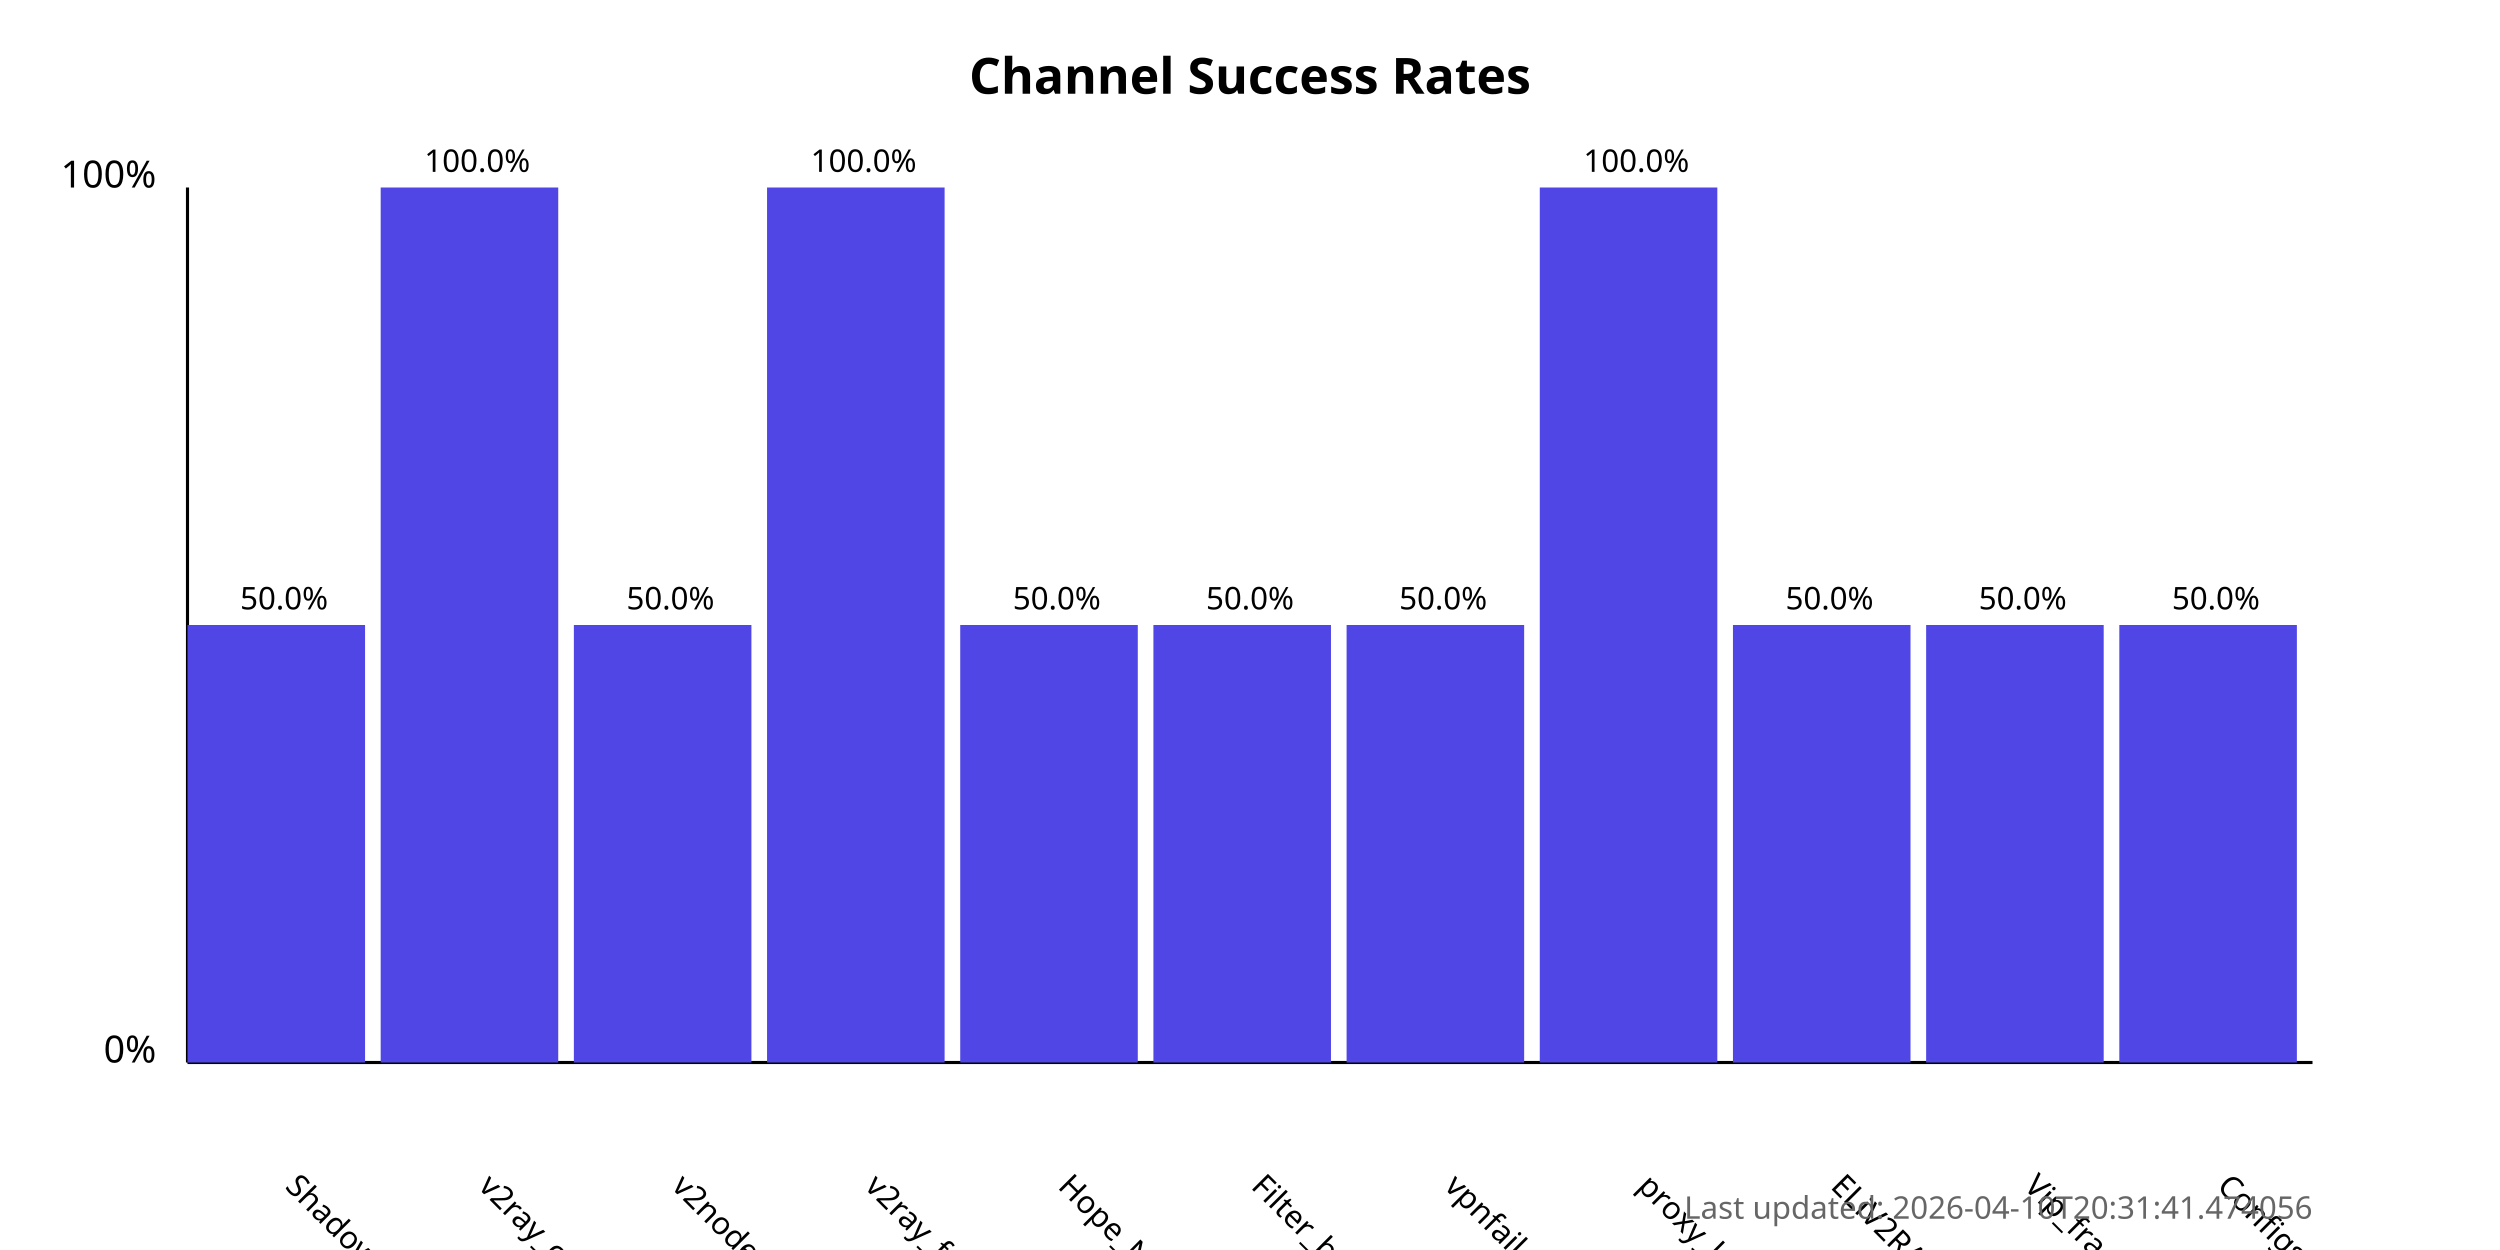
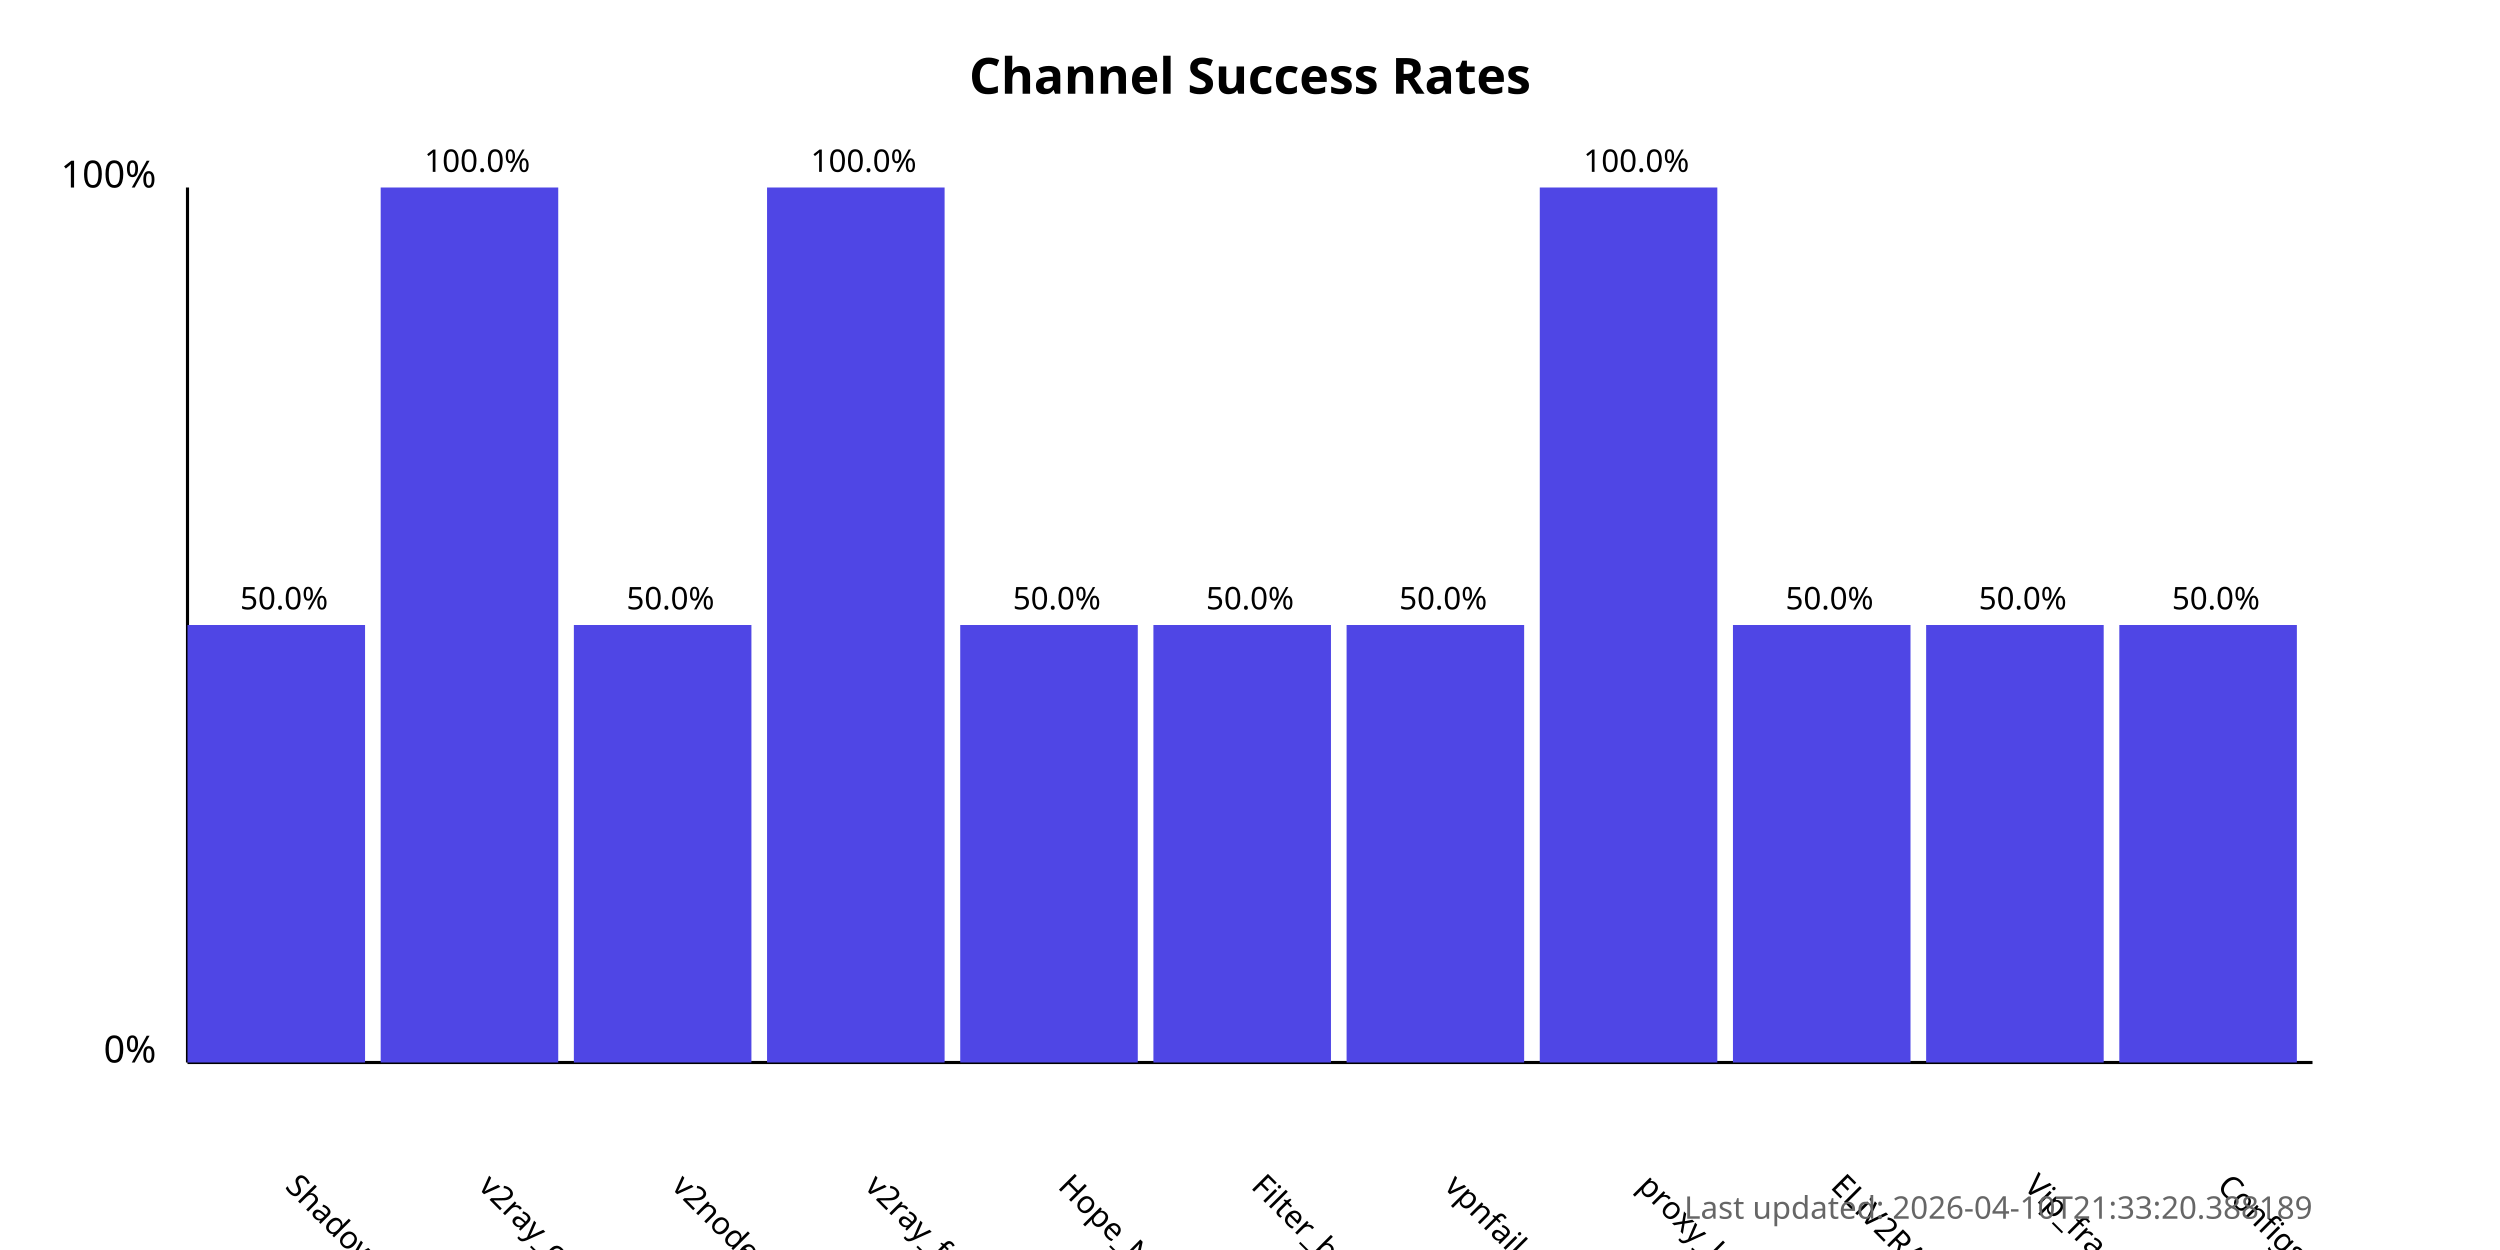
<svg xmlns="http://www.w3.org/2000/svg" width="800" height="400">
  <style>
            .chart-title { font: bold 16px sans-serif; }
            .axis-label { font: 12px sans-serif; }
            .tick-label { font: 10px sans-serif; }
            .bar { fill: #4f46e5; }
            .bar:hover { fill: #6366f1; }
            .timestamp { font: 10px sans-serif; fill: #666; }
        </style>
  <text x="400.0" y="30" text-anchor="middle" class="chart-title">
            Channel Success Rates
        </text>
  <line x1="60" y1="340" x2="60" y2="60" stroke="black" stroke-width="1" />
  <line x1="60" y1="340" x2="740" y2="340" stroke="black" stroke-width="1" />
  <text x="50" y="340" text-anchor="end" class="axis-label">0%</text>
  <text x="50" y="60" text-anchor="end" class="axis-label">100%</text>
  <g>
    <rect x="60" y="200.0" width="56.818" height="140.0" class="bar" />
    <text x="90.909" y="380" transform="rotate(45, 90.90909, 380)" text-anchor="start" class="tick-label">
                ShadowProxy66
            </text>
    <text x="90.909" y="195.0" text-anchor="middle" class="tick-label">
                50.0%
            </text>
  </g>
  <g>
    <rect x="121.818" y="60.0" width="56.818" height="280.0" class="bar" />
    <text x="152.727" y="380" transform="rotate(45, 152.7273, 380)" text-anchor="start" class="tick-label">
                v2ray_configs_pool
            </text>
    <text x="152.727" y="55.0" text-anchor="middle" class="tick-label">
                100.0%
            </text>
  </g>
  <g>
    <rect x="183.636" y="200.0" width="56.818" height="140.0" class="bar" />
    <text x="214.545" y="380" transform="rotate(45, 214.5455, 380)" text-anchor="start" class="tick-label">
                v2nodes
            </text>
    <text x="214.545" y="195.0" text-anchor="middle" class="tick-label">
                50.0%
            </text>
  </g>
  <g>
    <rect x="245.455" y="60.0" width="56.818" height="280.0" class="bar" />
    <text x="276.364" y="380" transform="rotate(45, 276.3636, 380)" text-anchor="start" class="tick-label">
                v2ray_free_conf
            </text>
    <text x="276.364" y="55.0" text-anchor="middle" class="tick-label">
                100.0%
            </text>
  </g>
  <g>
    <rect x="307.273" y="200.0" width="56.818" height="140.0" class="bar" />
    <text x="338.182" y="380" transform="rotate(45, 338.1818, 380)" text-anchor="start" class="tick-label">
                Hope_Net
            </text>
    <text x="338.182" y="195.0" text-anchor="middle" class="tick-label">
                50.0%
            </text>
  </g>
  <g>
    <rect x="369.091" y="200.0" width="56.818" height="140.0" class="bar" />
    <text x="400.0" y="380" transform="rotate(45, 400.0, 380)" text-anchor="start" class="tick-label">
                Filter_breaker
            </text>
    <text x="400.0" y="195.0" text-anchor="middle" class="tick-label">
                50.0%
            </text>
  </g>
  <g>
    <rect x="430.909" y="200.0" width="56.818" height="140.0" class="bar" />
    <text x="461.818" y="380" transform="rotate(45, 461.8182, 380)" text-anchor="start" class="tick-label">
                vpnfail_vless
            </text>
    <text x="461.818" y="195.0" text-anchor="middle" class="tick-label">
                50.0%
            </text>
  </g>
  <g>
    <rect x="492.727" y="60.0" width="56.818" height="280.0" class="bar" />
    <text x="523.636" y="380" transform="rotate(45, 523.6364, 380)" text-anchor="start" class="tick-label">
                proxy_kafee
            </text>
    <text x="523.636" y="55.0" text-anchor="middle" class="tick-label">
                100.0%
            </text>
  </g>
  <g>
    <rect x="554.545" y="200.0" width="56.818" height="140.0" class="bar" />
    <text x="585.455" y="380" transform="rotate(45, 585.4545, 380)" text-anchor="start" class="tick-label">
                ELiV2RAY
            </text>
    <text x="585.455" y="195.0" text-anchor="middle" class="tick-label">
                50.0%
            </text>
  </g>
  <g>
    <rect x="616.364" y="200.0" width="56.818" height="140.0" class="bar" />
    <text x="647.273" y="380" transform="rotate(45, 647.2727, 380)" text-anchor="start" class="tick-label">
                Vip_fragment_v2ray
            </text>
    <text x="647.273" y="195.0" text-anchor="middle" class="tick-label">
                50.0%
            </text>
  </g>
  <g>
    <rect x="678.182" y="200.0" width="56.818" height="140.0" class="bar" />
    <text x="709.091" y="380" transform="rotate(45, 709.0909, 380)" text-anchor="start" class="tick-label">
                ConfigsHubPlus
            </text>
    <text x="709.091" y="195.0" text-anchor="middle" class="tick-label">
                50.0%
            </text>
  </g>
  <text x="740" y="390" text-anchor="end" class="timestamp">
-             Last updated: 2026-04-10T20:31:41.474056
+             Last updated: 2026-04-10T21:33:20.388189
        </text>
</svg>
